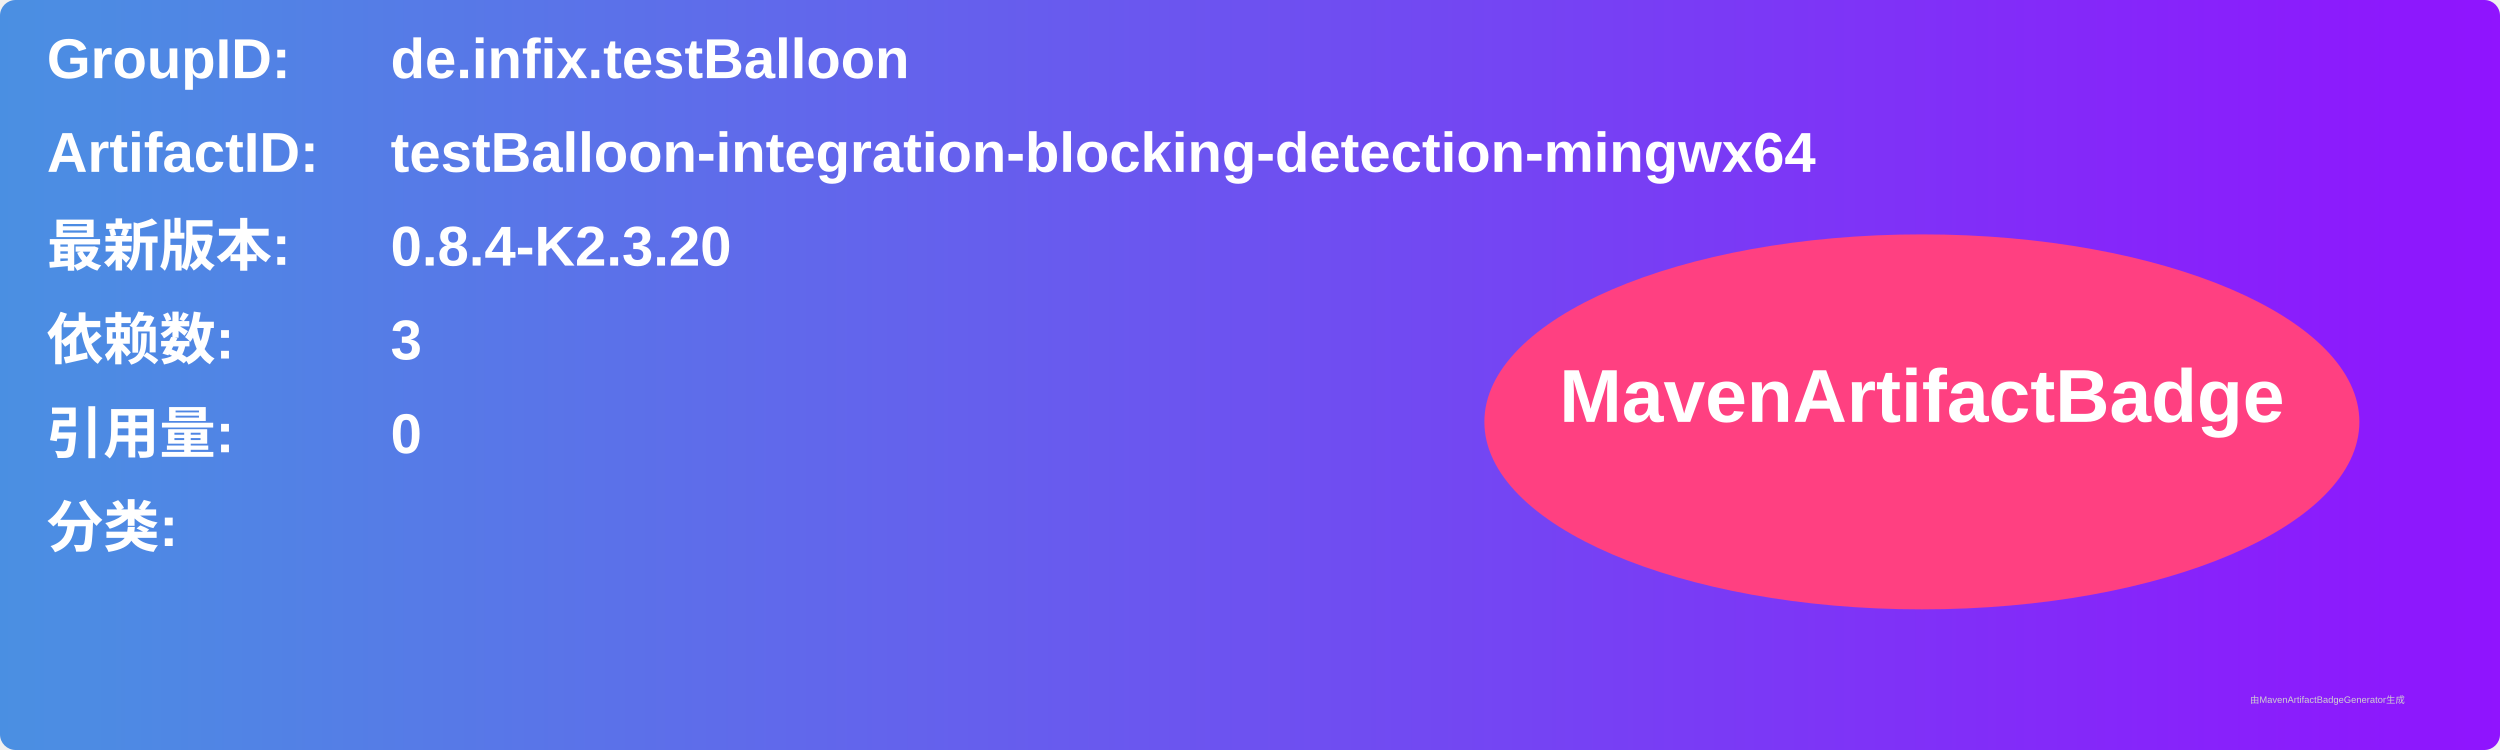
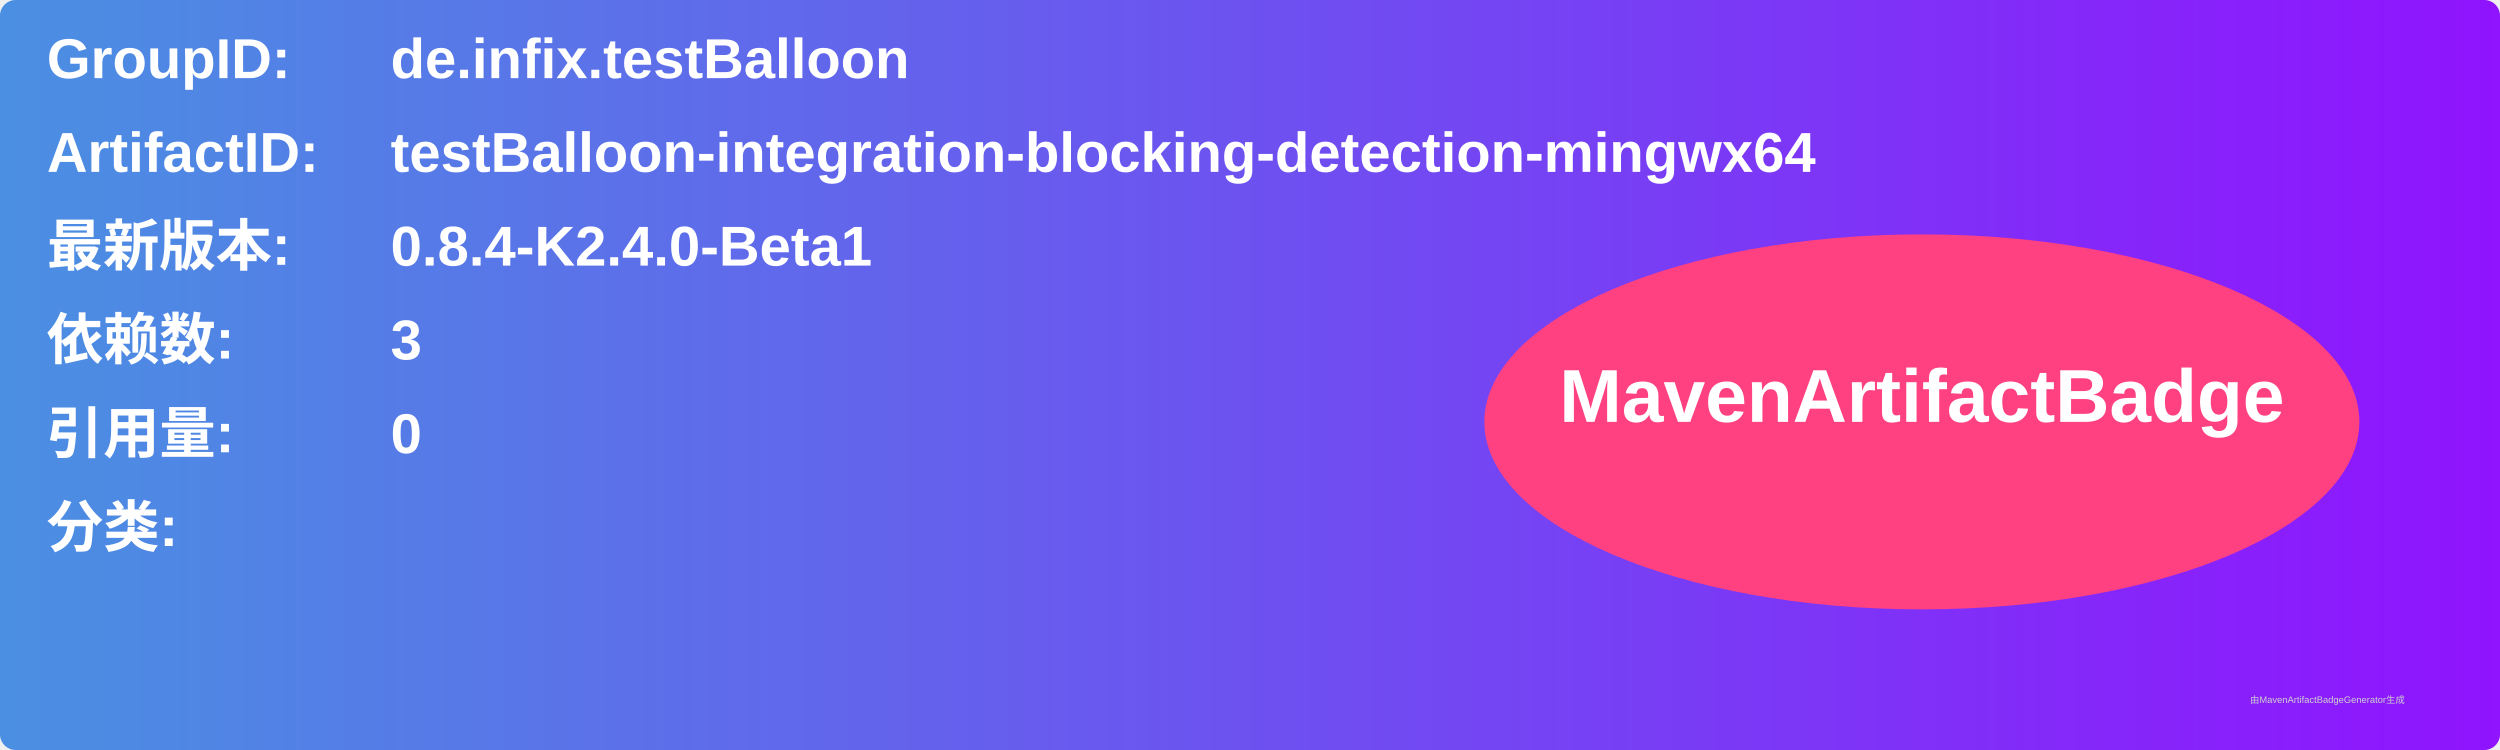
<svg xmlns="http://www.w3.org/2000/svg" width="800" height="240" viewBox="0 0 800 240">
  <linearGradient id="grad" x1="0%" y1="0%" x2="100%" y2="0%">
    <stop offset="0%" stop-color="#4a90e2" />
    <stop offset="100%" stop-color="#9013fe" />
  </linearGradient>
  <rect width="100%" height="100%" rx="5" ry="5" fill="url(#grad)" />
  <g transform="translate(15, 15)">
    <text x="0" y="10" font-family="Arial" font-size="18" fill="white" font-weight="bold" width="260">GroupID:</text>
    <text x="110" y="10" font-family="Arial" font-size="18" fill="white" font-weight="bold" width="460">de.infix.testBalloon</text>
    <text x="0" y="40" font-family="Arial" font-size="18" fill="white" font-weight="bold" width="260">ArtifactID:</text>
    <text x="110" y="40" font-family="Arial" font-size="18" fill="white" font-weight="bold" width="460">testBalloon-integration-blocking-detection-mingwx64</text>
    <text x="0" y="70" font-family="Arial" font-size="18" fill="white" font-weight="bold">最新版本:</text>
    <text x="110" y="70" font-family="Arial" font-size="18" fill="white" font-weight="bold">
-       <tspan font-weight="bold">0.8.4-K2.3.20</tspan>
+       <tspan font-weight="bold">0.8.4-K2.4.0-Beta1</tspan>
    </text>
    <text x="0" y="100" font-family="Arial" font-size="18" fill="white" font-weight="bold">依赖数: </text>
    <text x="110" y="100" font-family="Arial" font-size="18" fill="white">
      <tspan font-weight="bold">3</tspan>
    </text>
    <text x="0" y="130" font-family="Arial" font-size="18" fill="white" font-weight="bold">引用量: </text>
    <text x="110" y="130" font-family="Arial" font-size="18" fill="white">
      <tspan font-weight="bold">0</tspan>
    </text>
    <text x="0" y="160" font-family="Arial" font-size="18" fill="white" font-weight="bold">分类:</text>
    <text x="10" y="190" font-family="Arial" font-size="10" fill="white">
      <tspan font-weight="bold" />
    </text>
    <ellipse cx="600" cy="120" rx="140" ry="60" fill="#ff4081" />
    <text x="600" y="120" text-anchor="middle" font-family="Arial" font-size="24" fill="white" font-weight="bold">MavenArtifactBadge</text>
  </g>
  <text x="720" y="225" font-family="Arial" font-size="3" fill="#d0d0d0">由MavenArtifactBadgeGenerator生成</text>
</svg>
